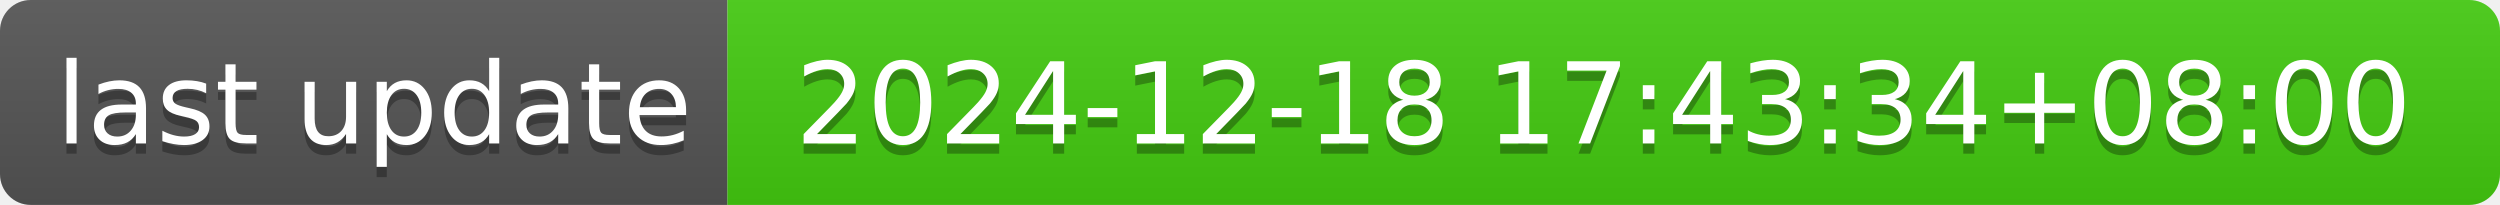
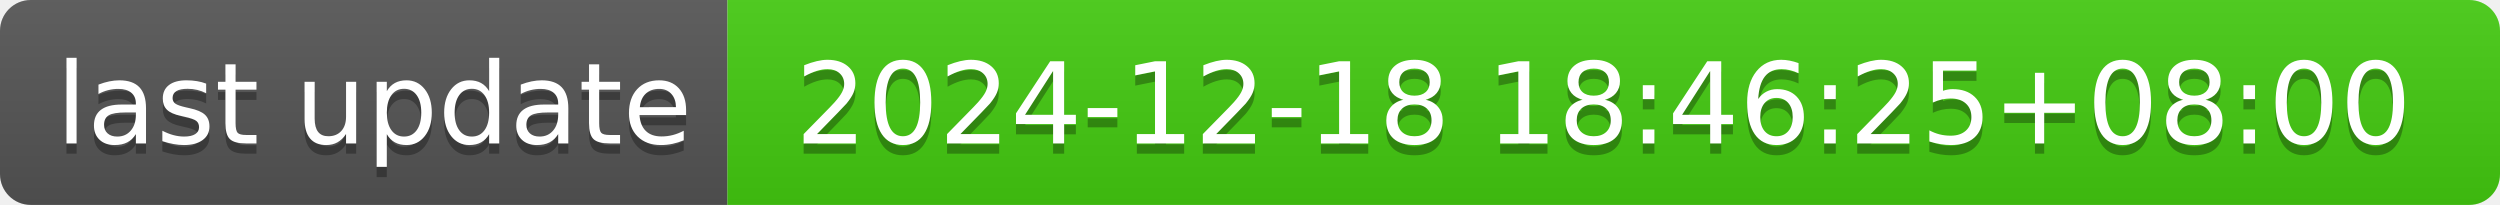
- <svg xmlns="http://www.w3.org/2000/svg" width="244" height="20" role="img" aria-label="last update: 2024-12-18 17:43:34+08:00">
+ <svg xmlns="http://www.w3.org/2000/svg" width="244" height="20" role="img" aria-label="last update: 2024-12-18 18:46:25+08:00">
  <linearGradient id="s" x2="0" y2="100%">
    <stop offset="0" stop-color="#bbb" stop-opacity=".1" />
    <stop offset="1" stop-opacity=".1" />
  </linearGradient>
  <clipPath id="r">
    <rect width="244" height="20" rx="3" fill="#fff" />
  </clipPath>
  <g clip-path="url(#r)">
    <rect width="71" height="20" fill="#555" />
    <rect x="71" width="173" height="20" fill="#4c1" />
    <rect width="244" height="20" fill="url(#s)" />
  </g>
  <g fill="#fff" text-anchor="middle" font-family="Verdana,Geneva,DejaVu Sans,sans-serif" text-rendering="geometricPrecision" font-size="110">
    <text aria-hidden="true" x="365" y="150" fill="#010101" fill-opacity=".3" transform="scale(.1)" textLength="610">last update</text>
    <text x="365" y="140" transform="scale(.1)" fill="#fff" textLength="610">last update</text>
-     <text aria-hidden="true" x="1565" y="150" fill="#010101" fill-opacity=".3" transform="scale(.1)" textLength="1630">2024-12-18 17:43:34+08:00</text>
-     <text x="1565" y="140" transform="scale(.1)" fill="#fff" textLength="1630">2024-12-18 17:43:34+08:00</text>
+     <text aria-hidden="true" x="1565" y="150" fill="#010101" fill-opacity=".3" transform="scale(.1)" textLength="1630">2024-12-18 18:46:25+08:00</text>
+     <text x="1565" y="140" transform="scale(.1)" fill="#fff" textLength="1630">2024-12-18 18:46:25+08:00</text>
  </g>
</svg>
